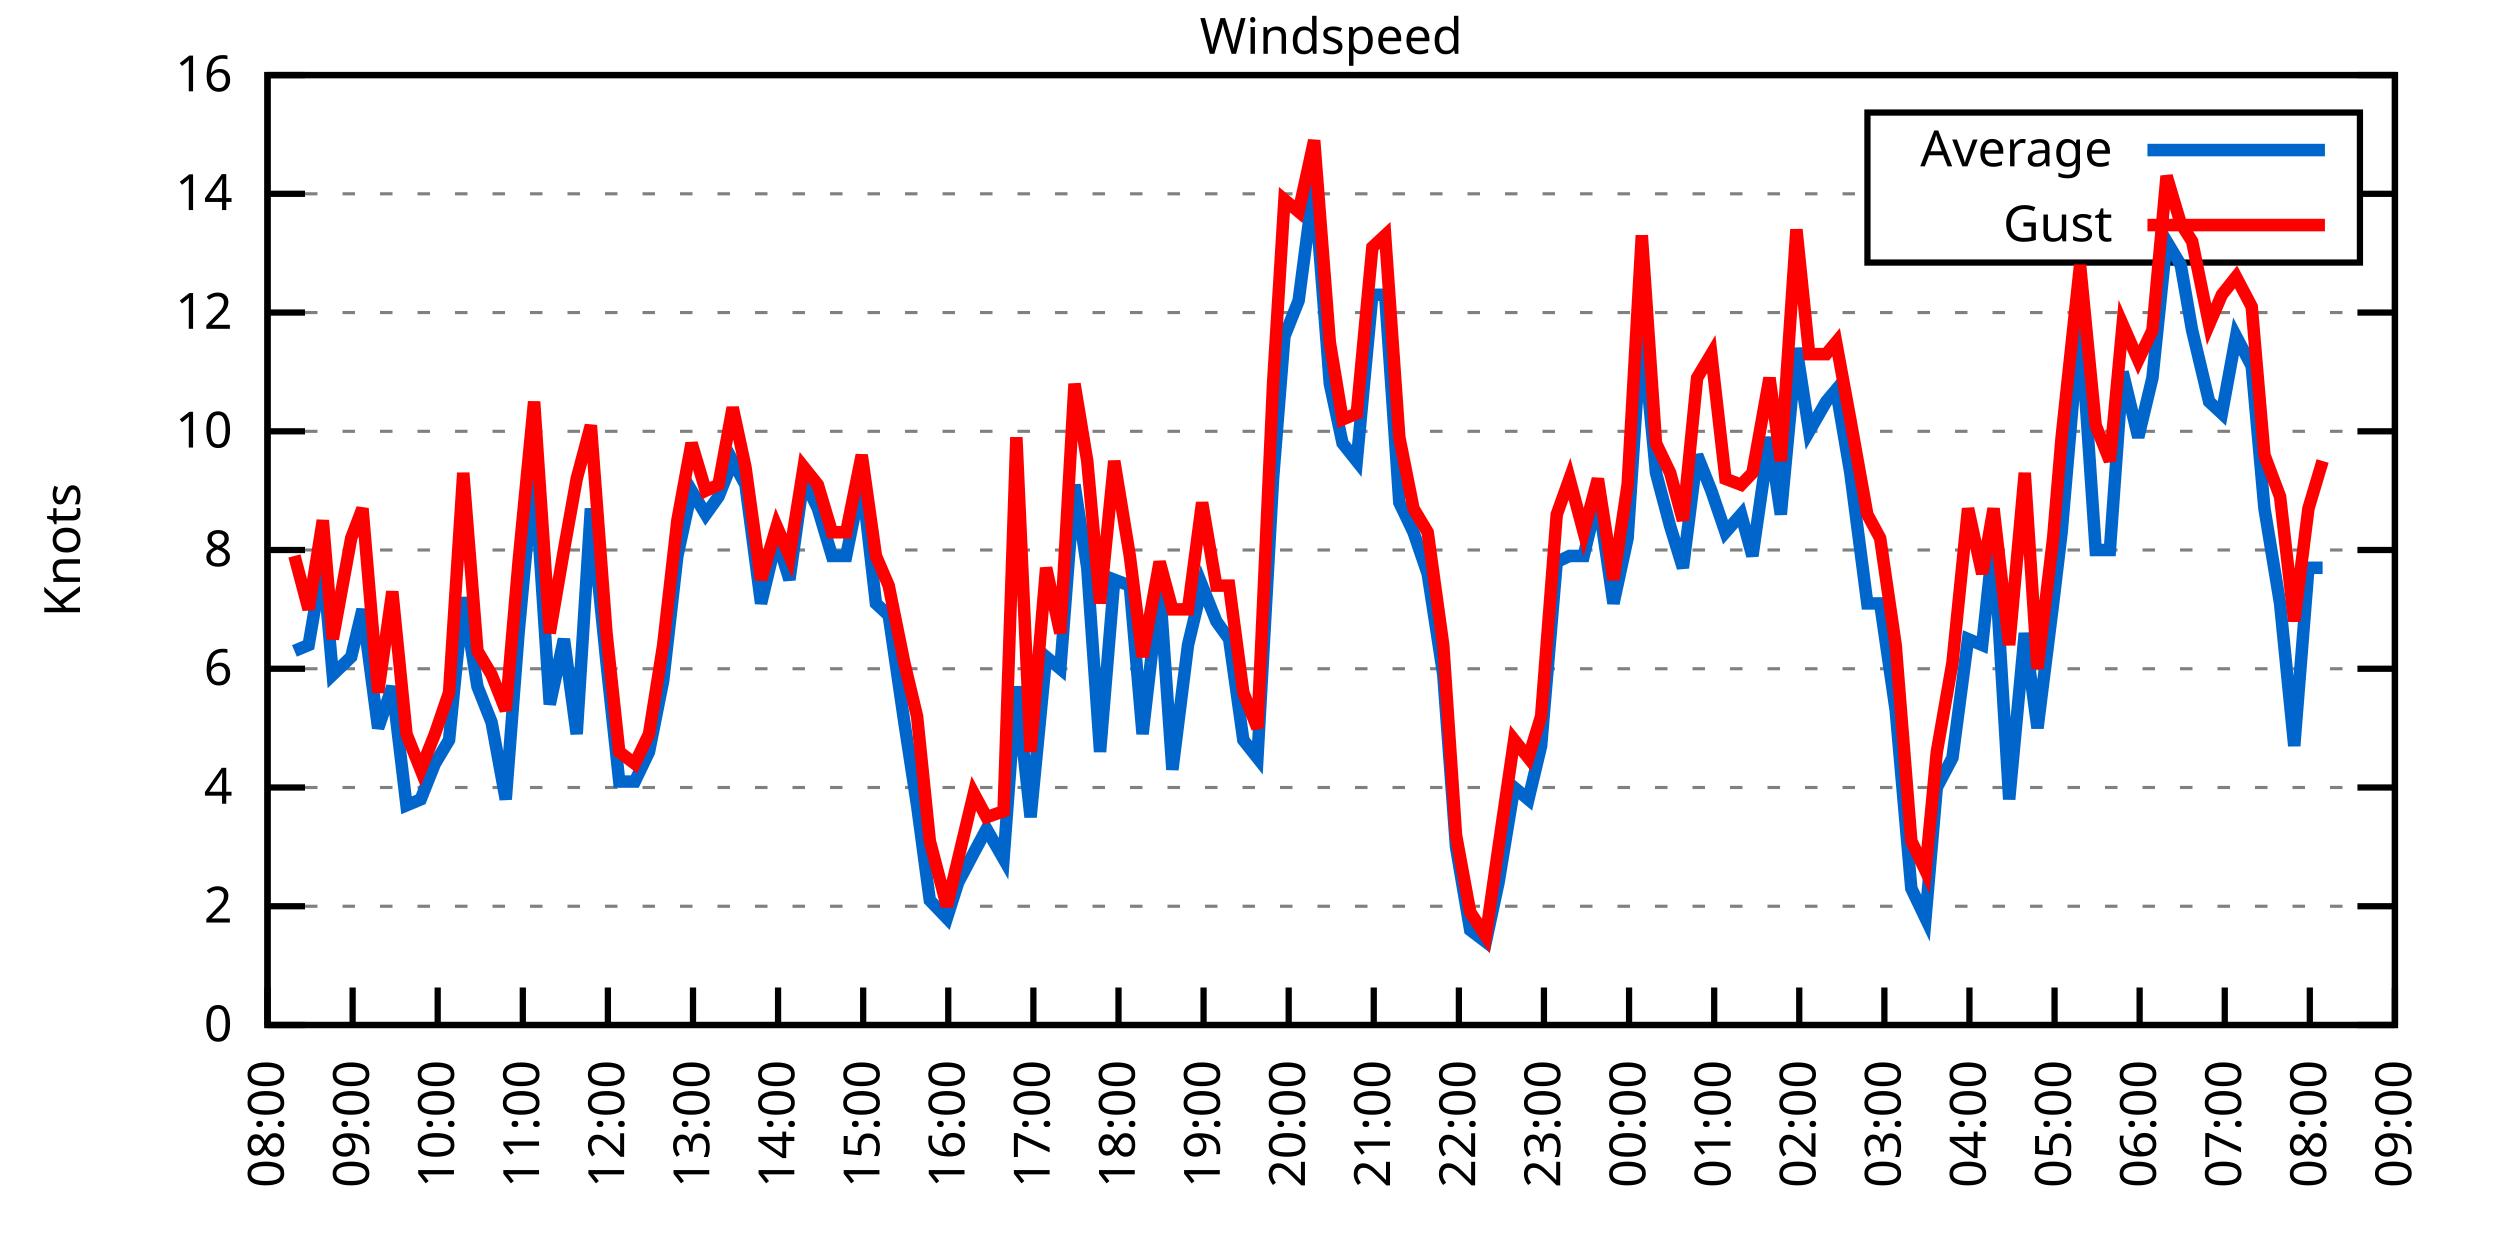
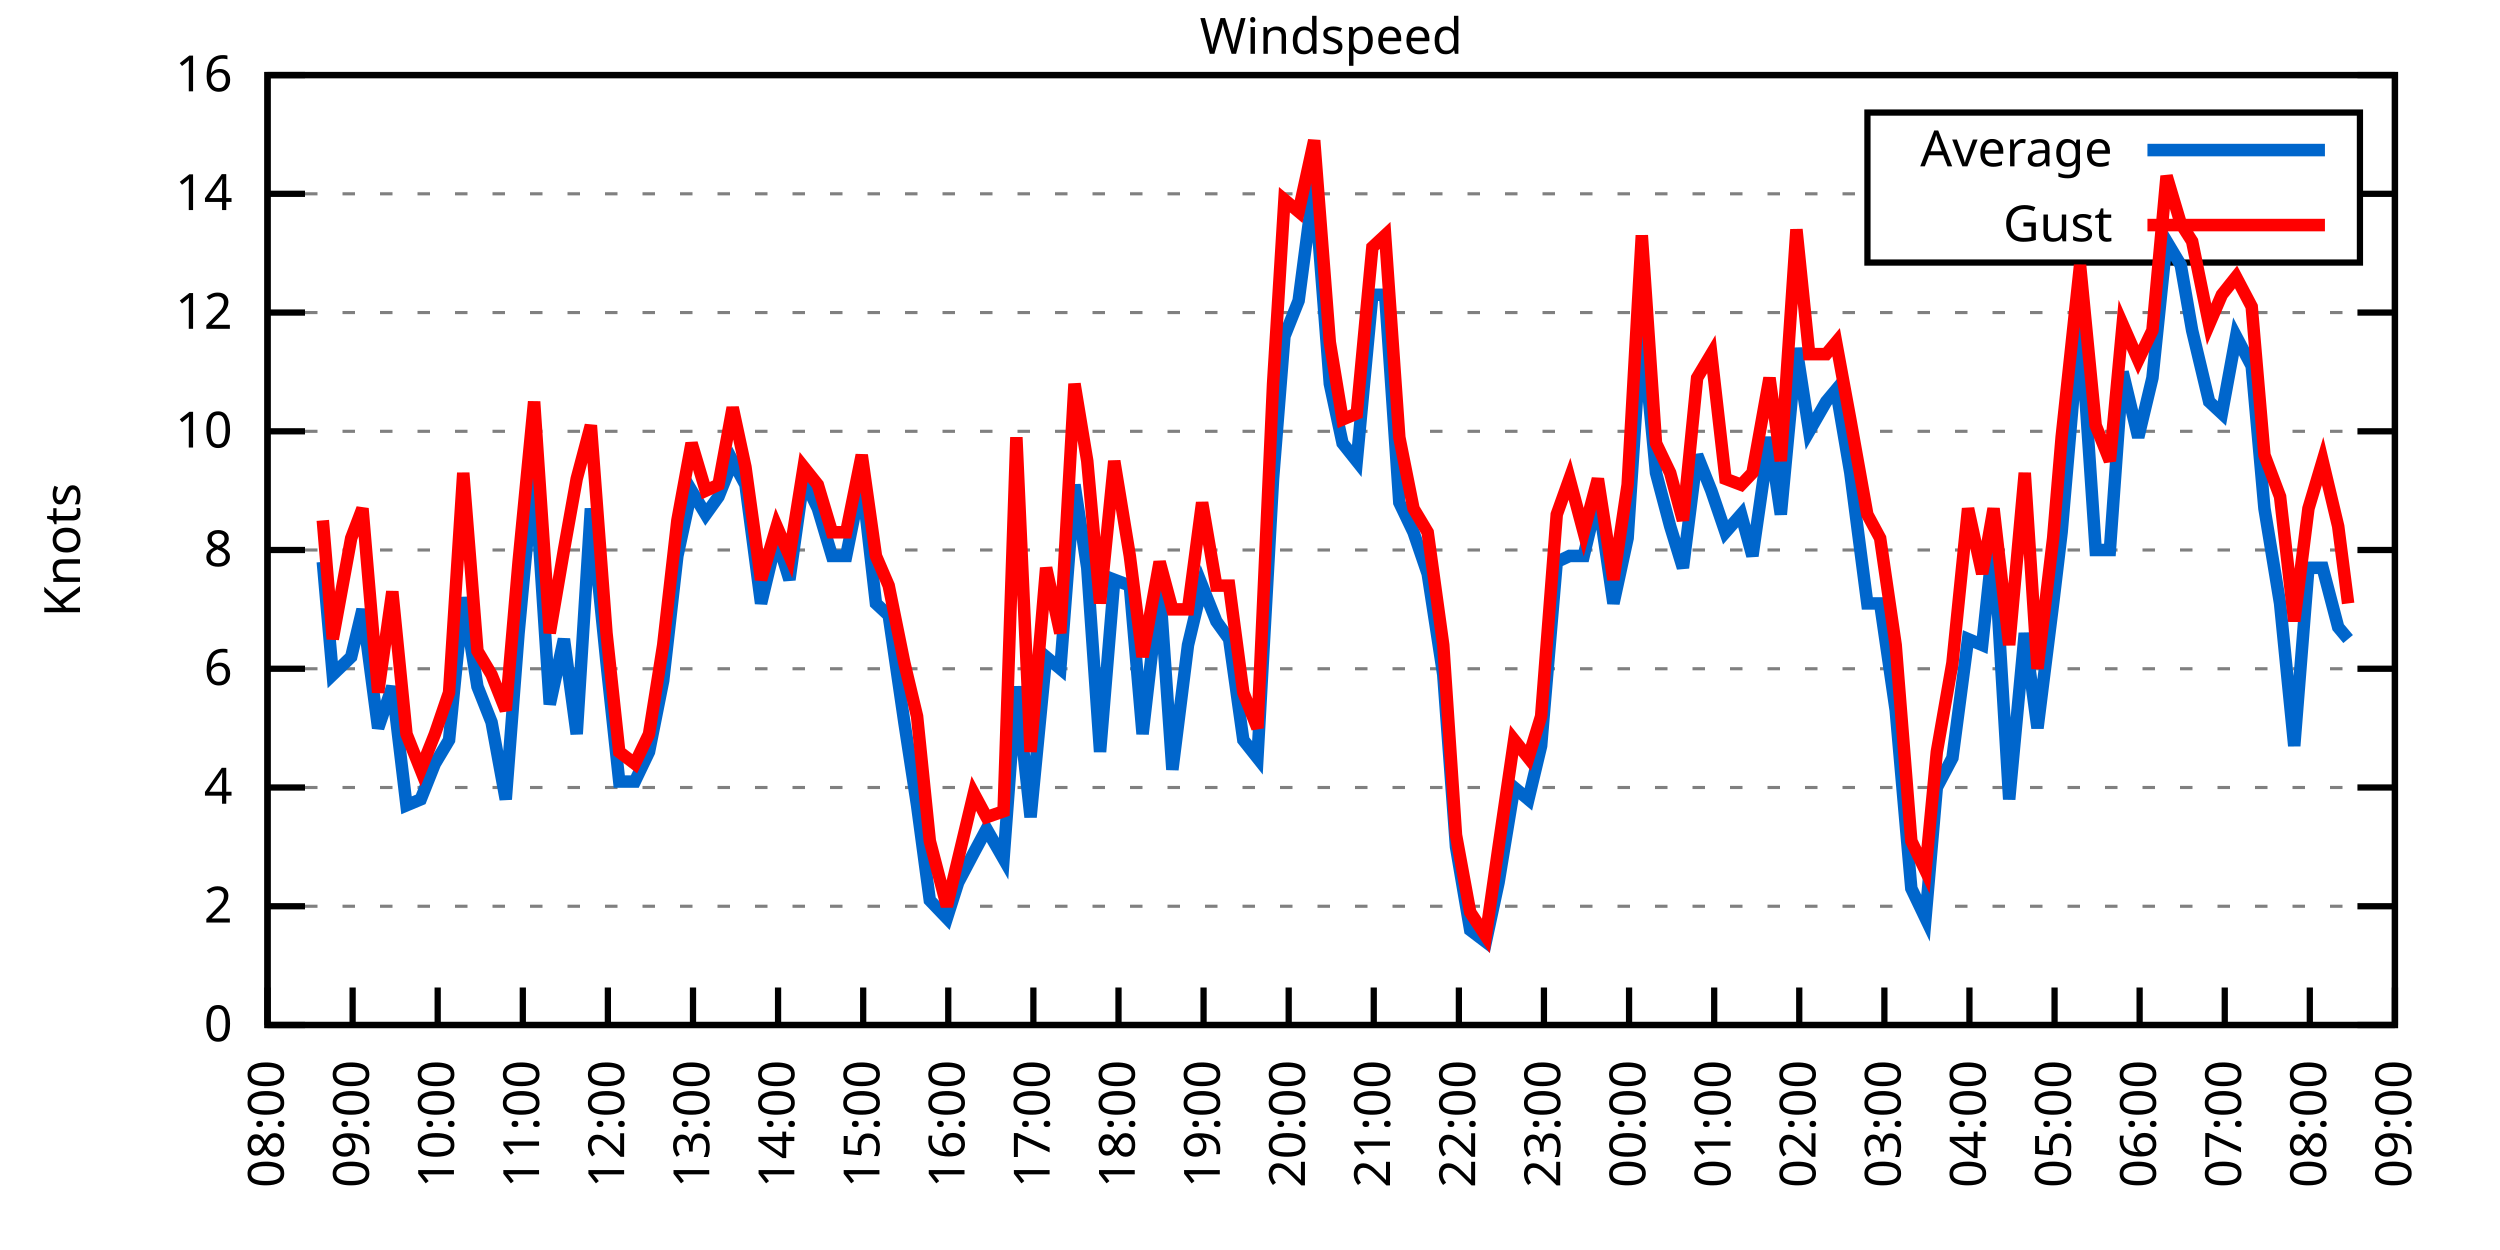
<svg xmlns="http://www.w3.org/2000/svg" xmlns:xlink="http://www.w3.org/1999/xlink" width="400" height="200" viewBox="0 0 400 200">
  <g id="gnuplot_canvas">
    <rect x="0" y="0" width="400" height="200" fill="none" />
    <defs>
      <circle id="gpDot" r="0.5" stroke-width="0.5" stroke="currentColor" />
      <path id="gpPt0" stroke-width="0.333" stroke="currentColor" d="M-1,0 h2 M0,-1 v2" />
      <path id="gpPt1" stroke-width="0.333" stroke="currentColor" d="M-1,-1 L1,1 M1,-1 L-1,1" />
      <path id="gpPt2" stroke-width="0.333" stroke="currentColor" d="M-1,0 L1,0 M0,-1 L0,1 M-1,-1 L1,1 M-1,1 L1,-1" />
      <rect id="gpPt3" stroke-width="0.333" stroke="currentColor" x="-1" y="-1" width="2" height="2" />
      <rect id="gpPt4" stroke-width="0.333" stroke="currentColor" fill="currentColor" x="-1" y="-1" width="2" height="2" />
      <circle id="gpPt5" stroke-width="0.333" stroke="currentColor" cx="0" cy="0" r="1" />
      <use xlink:href="#gpPt5" id="gpPt6" fill="currentColor" stroke="none" />
      <path id="gpPt7" stroke-width="0.333" stroke="currentColor" d="M0,-1.33 L-1.33,0.67 L1.33,0.67 z" />
      <use xlink:href="#gpPt7" id="gpPt8" fill="currentColor" stroke="none" />
      <use xlink:href="#gpPt7" id="gpPt9" stroke="currentColor" transform="rotate(180)" />
      <use xlink:href="#gpPt9" id="gpPt10" fill="currentColor" stroke="none" />
      <use xlink:href="#gpPt3" id="gpPt11" stroke="currentColor" transform="rotate(45)" />
      <use xlink:href="#gpPt11" id="gpPt12" fill="currentColor" stroke="none" />
      <path id="gpPt13" stroke-width="0.333" stroke="currentColor" d="M0,1.330 L1.265,0.411 L0.782,-1.067 L-0.782,-1.076 L-1.265,0.411 z" />
      <use xlink:href="#gpPt13" id="gpPt14" fill="currentColor" stroke="none" />
      <filter id="textbox" filterUnits="objectBoundingBox" x="0" y="0" height="1" width="1">
        <feFlood flood-color="white" flood-opacity="1" result="bgnd" />
        <feComposite in="SourceGraphic" in2="bgnd" operator="atop" />
      </filter>
      <filter id="greybox" filterUnits="objectBoundingBox" x="0" y="0" height="1" width="1">
        <feFlood flood-color="lightgrey" flood-opacity="1" result="grey" />
        <feComposite in="SourceGraphic" in2="grey" operator="atop" />
      </filter>
    </defs>
    <g fill="none" color="white" stroke="currentColor" stroke-width="1.00" stroke-linecap="butt" stroke-linejoin="miter">
</g>
    <g fill="none" color="black" stroke="currentColor" stroke-width="1.00" stroke-linecap="butt" stroke-linejoin="miter">
      <g stroke="none" shape-rendering="crispEdges">
        <polygon fill="rgb(255, 255, 255)" points="42.80,164.00 383.18,164.00 383.18,12.02 42.80,12.02 " />
      </g>
    </g>
    <g fill="none" color="black" stroke="currentColor" stroke-width="1.00" stroke-linecap="butt" stroke-linejoin="miter">
</g>
    <g fill="none" color="black" stroke="black" stroke-width="0.50" stroke-linecap="butt" stroke-linejoin="miter">
</g>
    <g fill="none" color="gray" stroke="currentColor" stroke-width="0.50" stroke-linecap="butt" stroke-linejoin="miter">
      <path stroke="gray" stroke-dasharray="2,4" class="gridline" d="M42.80,164.00 L383.19,164.00  " />
    </g>
    <g fill="none" color="gray" stroke="gray" stroke-width="1.00" stroke-linecap="butt" stroke-linejoin="miter">
</g>
    <g fill="none" color="black" stroke="currentColor" stroke-width="1.00" stroke-linecap="butt" stroke-linejoin="miter">
      <path stroke="black" d="M42.80,164.00 L48.80,164.00 M383.19,164.00 L377.19,164.00  " />
      <g transform="translate(37.20,166.60)" stroke="none" fill="black" font-family="Sans" font-size="8.00" text-anchor="end">
        <text>
          <tspan font-family="Sans"> 0</tspan>
        </text>
      </g>
    </g>
    <g fill="none" color="black" stroke="currentColor" stroke-width="1.00" stroke-linecap="butt" stroke-linejoin="miter">
</g>
    <g fill="none" color="black" stroke="black" stroke-width="0.50" stroke-linecap="butt" stroke-linejoin="miter">
</g>
    <g fill="none" color="gray" stroke="currentColor" stroke-width="0.50" stroke-linecap="butt" stroke-linejoin="miter">
      <path stroke="gray" stroke-dasharray="2,4" class="gridline" d="M42.80,145.00 L383.19,145.00  " />
    </g>
    <g fill="none" color="gray" stroke="gray" stroke-width="1.00" stroke-linecap="butt" stroke-linejoin="miter">
</g>
    <g fill="none" color="black" stroke="currentColor" stroke-width="1.00" stroke-linecap="butt" stroke-linejoin="miter">
      <path stroke="black" d="M42.80,145.00 L48.80,145.00 M383.19,145.00 L377.19,145.00  " />
      <g transform="translate(37.20,147.60)" stroke="none" fill="black" font-family="Sans" font-size="8.00" text-anchor="end">
        <text>
          <tspan font-family="Sans"> 2</tspan>
        </text>
      </g>
    </g>
    <g fill="none" color="black" stroke="currentColor" stroke-width="1.00" stroke-linecap="butt" stroke-linejoin="miter">
</g>
    <g fill="none" color="black" stroke="black" stroke-width="0.50" stroke-linecap="butt" stroke-linejoin="miter">
</g>
    <g fill="none" color="gray" stroke="currentColor" stroke-width="0.50" stroke-linecap="butt" stroke-linejoin="miter">
      <path stroke="gray" stroke-dasharray="2,4" class="gridline" d="M42.80,126.00 L383.19,126.00  " />
    </g>
    <g fill="none" color="gray" stroke="gray" stroke-width="1.00" stroke-linecap="butt" stroke-linejoin="miter">
</g>
    <g fill="none" color="black" stroke="currentColor" stroke-width="1.00" stroke-linecap="butt" stroke-linejoin="miter">
      <path stroke="black" d="M42.80,126.00 L48.80,126.00 M383.19,126.00 L377.19,126.00  " />
      <g transform="translate(37.20,128.60)" stroke="none" fill="black" font-family="Sans" font-size="8.00" text-anchor="end">
        <text>
          <tspan font-family="Sans"> 4</tspan>
        </text>
      </g>
    </g>
    <g fill="none" color="black" stroke="currentColor" stroke-width="1.00" stroke-linecap="butt" stroke-linejoin="miter">
</g>
    <g fill="none" color="black" stroke="black" stroke-width="0.50" stroke-linecap="butt" stroke-linejoin="miter">
</g>
    <g fill="none" color="gray" stroke="currentColor" stroke-width="0.50" stroke-linecap="butt" stroke-linejoin="miter">
      <path stroke="gray" stroke-dasharray="2,4" class="gridline" d="M42.80,107.00 L383.19,107.00  " />
    </g>
    <g fill="none" color="gray" stroke="gray" stroke-width="1.00" stroke-linecap="butt" stroke-linejoin="miter">
</g>
    <g fill="none" color="black" stroke="currentColor" stroke-width="1.00" stroke-linecap="butt" stroke-linejoin="miter">
      <path stroke="black" d="M42.80,107.00 L48.80,107.00 M383.19,107.00 L377.19,107.00  " />
      <g transform="translate(37.20,109.60)" stroke="none" fill="black" font-family="Sans" font-size="8.00" text-anchor="end">
        <text>
          <tspan font-family="Sans"> 6</tspan>
        </text>
      </g>
    </g>
    <g fill="none" color="black" stroke="currentColor" stroke-width="1.00" stroke-linecap="butt" stroke-linejoin="miter">
</g>
    <g fill="none" color="black" stroke="black" stroke-width="0.50" stroke-linecap="butt" stroke-linejoin="miter">
</g>
    <g fill="none" color="gray" stroke="currentColor" stroke-width="0.50" stroke-linecap="butt" stroke-linejoin="miter">
      <path stroke="gray" stroke-dasharray="2,4" class="gridline" d="M42.80,88.00 L383.19,88.00  " />
    </g>
    <g fill="none" color="gray" stroke="gray" stroke-width="1.00" stroke-linecap="butt" stroke-linejoin="miter">
</g>
    <g fill="none" color="black" stroke="currentColor" stroke-width="1.00" stroke-linecap="butt" stroke-linejoin="miter">
      <path stroke="black" d="M42.80,88.00 L48.80,88.00 M383.19,88.00 L377.19,88.00  " />
      <g transform="translate(37.20,90.60)" stroke="none" fill="black" font-family="Sans" font-size="8.00" text-anchor="end">
        <text>
          <tspan font-family="Sans"> 8</tspan>
        </text>
      </g>
    </g>
    <g fill="none" color="black" stroke="currentColor" stroke-width="1.00" stroke-linecap="butt" stroke-linejoin="miter">
</g>
    <g fill="none" color="black" stroke="black" stroke-width="0.50" stroke-linecap="butt" stroke-linejoin="miter">
</g>
    <g fill="none" color="gray" stroke="currentColor" stroke-width="0.50" stroke-linecap="butt" stroke-linejoin="miter">
      <path stroke="gray" stroke-dasharray="2,4" class="gridline" d="M42.80,69.01 L383.19,69.01  " />
    </g>
    <g fill="none" color="gray" stroke="gray" stroke-width="1.00" stroke-linecap="butt" stroke-linejoin="miter">
</g>
    <g fill="none" color="black" stroke="currentColor" stroke-width="1.00" stroke-linecap="butt" stroke-linejoin="miter">
      <path stroke="black" d="M42.80,69.01 L48.80,69.01 M383.19,69.01 L377.19,69.01  " />
      <g transform="translate(37.20,71.61)" stroke="none" fill="black" font-family="Sans" font-size="8.00" text-anchor="end">
        <text>
          <tspan font-family="Sans"> 10</tspan>
        </text>
      </g>
    </g>
    <g fill="none" color="black" stroke="currentColor" stroke-width="1.00" stroke-linecap="butt" stroke-linejoin="miter">
</g>
    <g fill="none" color="black" stroke="black" stroke-width="0.50" stroke-linecap="butt" stroke-linejoin="miter">
</g>
    <g fill="none" color="gray" stroke="currentColor" stroke-width="0.50" stroke-linecap="butt" stroke-linejoin="miter">
      <path stroke="gray" stroke-dasharray="2,4" class="gridline" d="M42.80,50.01 L383.19,50.01  " />
    </g>
    <g fill="none" color="gray" stroke="gray" stroke-width="1.00" stroke-linecap="butt" stroke-linejoin="miter">
</g>
    <g fill="none" color="black" stroke="currentColor" stroke-width="1.00" stroke-linecap="butt" stroke-linejoin="miter">
      <path stroke="black" d="M42.80,50.01 L48.80,50.01 M383.19,50.01 L377.19,50.01  " />
      <g transform="translate(37.20,52.61)" stroke="none" fill="black" font-family="Sans" font-size="8.00" text-anchor="end">
        <text>
          <tspan font-family="Sans"> 12</tspan>
        </text>
      </g>
    </g>
    <g fill="none" color="black" stroke="currentColor" stroke-width="1.00" stroke-linecap="butt" stroke-linejoin="miter">
</g>
    <g fill="none" color="black" stroke="black" stroke-width="0.50" stroke-linecap="butt" stroke-linejoin="miter">
</g>
    <g fill="none" color="gray" stroke="currentColor" stroke-width="0.50" stroke-linecap="butt" stroke-linejoin="miter">
      <path stroke="gray" stroke-dasharray="2,4" class="gridline" d="M42.80,31.01 L298.79,31.01 M377.59,31.01 L383.19,31.01  " />
    </g>
    <g fill="none" color="gray" stroke="gray" stroke-width="1.00" stroke-linecap="butt" stroke-linejoin="miter">
</g>
    <g fill="none" color="black" stroke="currentColor" stroke-width="1.00" stroke-linecap="butt" stroke-linejoin="miter">
      <path stroke="black" d="M42.80,31.01 L48.80,31.01 M383.19,31.01 L377.19,31.01  " />
      <g transform="translate(37.20,33.61)" stroke="none" fill="black" font-family="Sans" font-size="8.00" text-anchor="end">
        <text>
          <tspan font-family="Sans"> 14</tspan>
        </text>
      </g>
    </g>
    <g fill="none" color="black" stroke="currentColor" stroke-width="1.00" stroke-linecap="butt" stroke-linejoin="miter">
</g>
    <g fill="none" color="black" stroke="black" stroke-width="0.50" stroke-linecap="butt" stroke-linejoin="miter">
</g>
    <g fill="none" color="gray" stroke="currentColor" stroke-width="0.50" stroke-linecap="butt" stroke-linejoin="miter">
      <path stroke="gray" stroke-dasharray="2,4" class="gridline" d="M42.80,12.01 L383.19,12.01  " />
    </g>
    <g fill="none" color="gray" stroke="gray" stroke-width="1.00" stroke-linecap="butt" stroke-linejoin="miter">
</g>
    <g fill="none" color="black" stroke="currentColor" stroke-width="1.00" stroke-linecap="butt" stroke-linejoin="miter">
      <path stroke="black" d="M42.80,12.01 L48.80,12.01 M383.19,12.01 L377.19,12.01  " />
      <g transform="translate(37.20,14.61)" stroke="none" fill="black" font-family="Sans" font-size="8.00" text-anchor="end">
        <text>
          <tspan font-family="Sans"> 16</tspan>
        </text>
      </g>
    </g>
    <g fill="none" color="black" stroke="currentColor" stroke-width="1.00" stroke-linecap="butt" stroke-linejoin="miter">
      <path stroke="black" d="M42.80,164.00 L42.80,158.00  " />
      <g transform="translate(45.40,169.60) rotate(270.00)" stroke="none" fill="black" font-family="Sans" font-size="8.00" text-anchor="end">
        <text>
          <tspan font-family="Sans">08:00</tspan>
        </text>
      </g>
    </g>
    <g fill="none" color="black" stroke="currentColor" stroke-width="1.00" stroke-linecap="butt" stroke-linejoin="miter">
      <path stroke="black" d="M56.42,164.00 L56.42,158.00  " />
      <g transform="translate(59.02,169.60) rotate(270.00)" stroke="none" fill="black" font-family="Sans" font-size="8.00" text-anchor="end">
        <text>
          <tspan font-family="Sans">09:00</tspan>
        </text>
      </g>
    </g>
    <g fill="none" color="black" stroke="currentColor" stroke-width="1.00" stroke-linecap="butt" stroke-linejoin="miter">
      <path stroke="black" d="M70.03,164.00 L70.03,158.00  " />
      <g transform="translate(72.63,169.60) rotate(270.00)" stroke="none" fill="black" font-family="Sans" font-size="8.00" text-anchor="end">
        <text>
          <tspan font-family="Sans">10:00</tspan>
        </text>
      </g>
    </g>
    <g fill="none" color="black" stroke="currentColor" stroke-width="1.00" stroke-linecap="butt" stroke-linejoin="miter">
      <path stroke="black" d="M83.65,164.00 L83.65,158.00  " />
      <g transform="translate(86.25,169.60) rotate(270.00)" stroke="none" fill="black" font-family="Sans" font-size="8.00" text-anchor="end">
        <text>
          <tspan font-family="Sans">11:00</tspan>
        </text>
      </g>
    </g>
    <g fill="none" color="black" stroke="currentColor" stroke-width="1.00" stroke-linecap="butt" stroke-linejoin="miter">
      <path stroke="black" d="M97.26,164.00 L97.26,158.00  " />
      <g transform="translate(99.86,169.60) rotate(270.00)" stroke="none" fill="black" font-family="Sans" font-size="8.00" text-anchor="end">
        <text>
          <tspan font-family="Sans">12:00</tspan>
        </text>
      </g>
    </g>
    <g fill="none" color="black" stroke="currentColor" stroke-width="1.00" stroke-linecap="butt" stroke-linejoin="miter">
      <path stroke="black" d="M110.88,164.00 L110.88,158.00  " />
      <g transform="translate(113.48,169.60) rotate(270.00)" stroke="none" fill="black" font-family="Sans" font-size="8.00" text-anchor="end">
        <text>
          <tspan font-family="Sans">13:00</tspan>
        </text>
      </g>
    </g>
    <g fill="none" color="black" stroke="currentColor" stroke-width="1.00" stroke-linecap="butt" stroke-linejoin="miter">
      <path stroke="black" d="M124.49,164.00 L124.49,158.00  " />
      <g transform="translate(127.09,169.60) rotate(270.00)" stroke="none" fill="black" font-family="Sans" font-size="8.00" text-anchor="end">
        <text>
          <tspan font-family="Sans">14:00</tspan>
        </text>
      </g>
    </g>
    <g fill="none" color="black" stroke="currentColor" stroke-width="1.00" stroke-linecap="butt" stroke-linejoin="miter">
      <path stroke="black" d="M138.11,164.00 L138.11,158.00  " />
      <g transform="translate(140.71,169.60) rotate(270.00)" stroke="none" fill="black" font-family="Sans" font-size="8.00" text-anchor="end">
        <text>
          <tspan font-family="Sans">15:00</tspan>
        </text>
      </g>
    </g>
    <g fill="none" color="black" stroke="currentColor" stroke-width="1.00" stroke-linecap="butt" stroke-linejoin="miter">
      <path stroke="black" d="M151.72,164.00 L151.72,158.00  " />
      <g transform="translate(154.32,169.60) rotate(270.00)" stroke="none" fill="black" font-family="Sans" font-size="8.00" text-anchor="end">
        <text>
          <tspan font-family="Sans">16:00</tspan>
        </text>
      </g>
    </g>
    <g fill="none" color="black" stroke="currentColor" stroke-width="1.00" stroke-linecap="butt" stroke-linejoin="miter">
      <path stroke="black" d="M165.34,164.00 L165.34,158.00  " />
      <g transform="translate(167.94,169.60) rotate(270.00)" stroke="none" fill="black" font-family="Sans" font-size="8.00" text-anchor="end">
        <text>
          <tspan font-family="Sans">17:00</tspan>
        </text>
      </g>
    </g>
    <g fill="none" color="black" stroke="currentColor" stroke-width="1.00" stroke-linecap="butt" stroke-linejoin="miter">
      <path stroke="black" d="M178.96,164.00 L178.96,158.00  " />
      <g transform="translate(181.56,169.60) rotate(270.00)" stroke="none" fill="black" font-family="Sans" font-size="8.00" text-anchor="end">
        <text>
          <tspan font-family="Sans">18:00</tspan>
        </text>
      </g>
    </g>
    <g fill="none" color="black" stroke="currentColor" stroke-width="1.00" stroke-linecap="butt" stroke-linejoin="miter">
      <path stroke="black" d="M192.57,164.00 L192.57,158.00  " />
      <g transform="translate(195.17,169.60) rotate(270.00)" stroke="none" fill="black" font-family="Sans" font-size="8.00" text-anchor="end">
        <text>
          <tspan font-family="Sans">19:00</tspan>
        </text>
      </g>
    </g>
    <g fill="none" color="black" stroke="currentColor" stroke-width="1.00" stroke-linecap="butt" stroke-linejoin="miter">
      <path stroke="black" d="M206.19,164.00 L206.19,158.00  " />
      <g transform="translate(208.79,169.60) rotate(270.00)" stroke="none" fill="black" font-family="Sans" font-size="8.00" text-anchor="end">
        <text>
          <tspan font-family="Sans">20:00</tspan>
        </text>
      </g>
    </g>
    <g fill="none" color="black" stroke="currentColor" stroke-width="1.00" stroke-linecap="butt" stroke-linejoin="miter">
      <path stroke="black" d="M219.80,164.00 L219.80,158.00  " />
      <g transform="translate(222.40,169.60) rotate(270.00)" stroke="none" fill="black" font-family="Sans" font-size="8.00" text-anchor="end">
        <text>
          <tspan font-family="Sans">21:00</tspan>
        </text>
      </g>
    </g>
    <g fill="none" color="black" stroke="currentColor" stroke-width="1.00" stroke-linecap="butt" stroke-linejoin="miter">
      <path stroke="black" d="M233.42,164.00 L233.42,158.00  " />
      <g transform="translate(236.02,169.60) rotate(270.00)" stroke="none" fill="black" font-family="Sans" font-size="8.00" text-anchor="end">
        <text>
          <tspan font-family="Sans">22:00</tspan>
        </text>
      </g>
    </g>
    <g fill="none" color="black" stroke="currentColor" stroke-width="1.00" stroke-linecap="butt" stroke-linejoin="miter">
      <path stroke="black" d="M247.03,164.00 L247.03,158.00  " />
      <g transform="translate(249.63,169.60) rotate(270.00)" stroke="none" fill="black" font-family="Sans" font-size="8.00" text-anchor="end">
        <text>
          <tspan font-family="Sans">23:00</tspan>
        </text>
      </g>
    </g>
    <g fill="none" color="black" stroke="currentColor" stroke-width="1.00" stroke-linecap="butt" stroke-linejoin="miter">
      <path stroke="black" d="M260.65,164.00 L260.65,158.00  " />
      <g transform="translate(263.25,169.60) rotate(270.00)" stroke="none" fill="black" font-family="Sans" font-size="8.00" text-anchor="end">
        <text>
          <tspan font-family="Sans">00:00</tspan>
        </text>
      </g>
    </g>
    <g fill="none" color="black" stroke="currentColor" stroke-width="1.00" stroke-linecap="butt" stroke-linejoin="miter">
      <path stroke="black" d="M274.27,164.00 L274.27,158.00  " />
      <g transform="translate(276.87,169.60) rotate(270.00)" stroke="none" fill="black" font-family="Sans" font-size="8.00" text-anchor="end">
        <text>
          <tspan font-family="Sans">01:00</tspan>
        </text>
      </g>
    </g>
    <g fill="none" color="black" stroke="currentColor" stroke-width="1.00" stroke-linecap="butt" stroke-linejoin="miter">
      <path stroke="black" d="M287.88,164.00 L287.88,158.00  " />
      <g transform="translate(290.48,169.60) rotate(270.00)" stroke="none" fill="black" font-family="Sans" font-size="8.00" text-anchor="end">
        <text>
          <tspan font-family="Sans">02:00</tspan>
        </text>
      </g>
    </g>
    <g fill="none" color="black" stroke="currentColor" stroke-width="1.00" stroke-linecap="butt" stroke-linejoin="miter">
      <path stroke="black" d="M301.50,164.00 L301.50,158.00  " />
      <g transform="translate(304.10,169.60) rotate(270.00)" stroke="none" fill="black" font-family="Sans" font-size="8.00" text-anchor="end">
        <text>
          <tspan font-family="Sans">03:00</tspan>
        </text>
      </g>
    </g>
    <g fill="none" color="black" stroke="currentColor" stroke-width="1.00" stroke-linecap="butt" stroke-linejoin="miter">
      <path stroke="black" d="M315.11,164.00 L315.11,158.00  " />
      <g transform="translate(317.71,169.60) rotate(270.00)" stroke="none" fill="black" font-family="Sans" font-size="8.00" text-anchor="end">
        <text>
          <tspan font-family="Sans">04:00</tspan>
        </text>
      </g>
    </g>
    <g fill="none" color="black" stroke="currentColor" stroke-width="1.00" stroke-linecap="butt" stroke-linejoin="miter">
      <path stroke="black" d="M328.73,164.00 L328.73,158.00  " />
      <g transform="translate(331.33,169.60) rotate(270.00)" stroke="none" fill="black" font-family="Sans" font-size="8.00" text-anchor="end">
        <text>
          <tspan font-family="Sans">05:00</tspan>
        </text>
      </g>
    </g>
    <g fill="none" color="black" stroke="currentColor" stroke-width="1.00" stroke-linecap="butt" stroke-linejoin="miter">
      <path stroke="black" d="M342.34,164.00 L342.34,158.00  " />
      <g transform="translate(344.94,169.60) rotate(270.00)" stroke="none" fill="black" font-family="Sans" font-size="8.00" text-anchor="end">
        <text>
          <tspan font-family="Sans">06:00</tspan>
        </text>
      </g>
    </g>
    <g fill="none" color="black" stroke="currentColor" stroke-width="1.00" stroke-linecap="butt" stroke-linejoin="miter">
      <path stroke="black" d="M355.96,164.00 L355.96,158.00  " />
      <g transform="translate(358.56,169.60) rotate(270.00)" stroke="none" fill="black" font-family="Sans" font-size="8.00" text-anchor="end">
        <text>
          <tspan font-family="Sans">07:00</tspan>
        </text>
      </g>
    </g>
    <g fill="none" color="black" stroke="currentColor" stroke-width="1.00" stroke-linecap="butt" stroke-linejoin="miter">
      <path stroke="black" d="M369.57,164.00 L369.57,158.00  " />
      <g transform="translate(372.17,169.60) rotate(270.00)" stroke="none" fill="black" font-family="Sans" font-size="8.00" text-anchor="end">
        <text>
          <tspan font-family="Sans">08:00</tspan>
        </text>
      </g>
    </g>
    <g fill="none" color="black" stroke="currentColor" stroke-width="1.00" stroke-linecap="butt" stroke-linejoin="miter">
      <path stroke="black" d="M383.19,164.00 L383.19,158.00  " />
      <g transform="translate(385.79,169.60) rotate(270.00)" stroke="none" fill="black" font-family="Sans" font-size="8.00" text-anchor="end">
        <text>
          <tspan font-family="Sans">09:00</tspan>
        </text>
      </g>
    </g>
    <g fill="none" color="black" stroke="currentColor" stroke-width="1.00" stroke-linecap="butt" stroke-linejoin="miter">
</g>
    <g fill="none" color="black" stroke="currentColor" stroke-width="1.00" stroke-linecap="butt" stroke-linejoin="miter">
      <path stroke="black" d="M42.80,12.01 L42.80,164.00 L383.19,164.00 L383.19,12.01 L42.80,12.01 Z  " />
    </g>
    <g fill="none" color="black" stroke="currentColor" stroke-width="1.00" stroke-linecap="butt" stroke-linejoin="miter">
</g>
    <g fill="none" color="black" stroke="currentColor" stroke-width="1.00" stroke-linecap="butt" stroke-linejoin="miter">
      <path stroke="black" d="M298.79,42.01 L298.79,18.01 L377.59,18.01 L377.59,42.01 L298.79,42.01 Z  " />
    </g>
    <g id="Windspeed_plot_1">
      <g fill="none" color="white" stroke="black" stroke-width="2.00" stroke-linecap="butt" stroke-linejoin="miter">
</g>
      <g fill="none" color="black" stroke="currentColor" stroke-width="2.00" stroke-linecap="butt" stroke-linejoin="miter">
        <g transform="translate(337.99,26.61)" stroke="none" fill="black" font-family="Sans" font-size="8.00" text-anchor="end">
          <text>
            <tspan font-family="Sans">Average</tspan>
          </text>
        </g>
      </g>
      <g fill="none" color="black" stroke="currentColor" stroke-width="2.00" stroke-linecap="butt" stroke-linejoin="miter">
-         <path stroke="rgb(  0, 102, 204)" d="M343.59,24.01 L371.99,24.01 M47.11,104.15 L49.38,103.20 L51.65,89.90 L53.24,107.95 L56.19,105.10 L58.00,97.50   L60.50,116.50 L62.77,109.85 L65.04,128.85 L67.31,127.90 L69.58,122.20 L71.85,118.40 L74.12,95.60 L76.39,109.85   L78.65,115.55 L80.92,127.90 L82.97,101.30 L85.46,74.71 L87.96,112.70 L90.23,102.25 L92.27,117.45 L94.54,81.36   L97.04,106.05 L99.08,125.05 L101.57,125.05 L103.84,120.30 L106.11,108.90 L108.38,88.95 L110.65,78.51 L112.92,82.31   L114.96,79.46 L117.23,73.76 L119.27,77.56 L121.77,96.55 L124.27,86.11 L126.31,92.75 L128.58,76.61 L130.85,81.36   L133.12,88.95 L135.39,88.95 L137.88,76.61 L140.15,96.55 L142.19,98.45 L144.69,115.55 L146.73,128.85 L148.77,144.05   L151.50,146.90 L153.31,141.20 L155.81,136.45 L157.85,132.65 L160.57,137.40 L162.62,109.85 L164.89,130.75 L167.38,105.10   L169.65,107.00 L171.92,77.56 L173.96,90.85 L176.01,120.30 L178.28,92.75 L180.77,93.70 L182.81,117.45 L185.54,93.70   L187.58,123.15 L190.08,103.20 L192.34,93.70 L194.61,99.40 L196.66,102.25 L198.93,118.40 L201.19,121.25 L203.69,76.61   L205.51,53.81 L207.78,48.11 L210.27,29.11 L212.77,61.41 L214.81,70.91 L217.08,73.76 L219.58,47.16 L221.62,47.16   L223.89,80.41 L226.16,85.16 L228.43,91.80 L230.92,107.95 L232.96,135.50 L235.23,148.80 L237.73,150.70 L239.77,141.20   L242.27,126.00 L244.54,127.90 L246.58,119.35 L249.08,89.90 L251.12,88.95 L253.39,88.95 L255.66,79.46 L258.15,96.55   L260.42,86.11 L262.69,51.91 L264.96,75.66 L267.23,84.21 L269.27,90.85 L271.54,72.81 L273.81,78.51 L276.08,85.16   L278.58,82.31 L280.39,88.95 L283.12,69.96 L284.93,82.31 L287.43,55.71 L289.47,69.01 L292.19,64.26 L293.78,62.36   L296.05,75.66 L298.77,96.55 L300.82,96.55 L303.31,113.65 L305.81,142.15 L308.08,146.90 L309.89,126.00 L312.39,121.25   L314.89,102.25 L317.15,103.20 L318.97,86.11 L321.47,127.90 L323.96,101.30 L326.00,116.50 L328.50,96.55 L329.86,85.16   L332.81,50.96 L335.31,88.00 L337.58,88.00 L339.62,59.51 L342.12,69.96 L344.39,60.46 L346.65,38.61 L348.92,42.41   L350.74,52.86 L353.46,64.26 L355.50,66.16 L357.77,53.81 L360.27,58.56 L362.31,81.36 L364.81,96.55 L367.08,119.35   L369.35,90.85 L371.62,90.85  " />
+         <path stroke="rgb(  0, 102, 204)" d="M343.59,24.01 L371.99,24.01 M51.65,89.90 L53.24,107.95 L56.19,105.10 L58.00,97.50 L60.50,116.50 L62.77,109.85   L65.04,128.85 L67.31,127.90 L69.58,122.20 L71.85,118.40 L74.12,95.60 L76.39,109.85 L78.65,115.55 L80.92,127.90   L82.97,101.30 L85.46,74.71 L87.96,112.70 L90.23,102.25 L92.27,117.45 L94.54,81.36 L97.04,106.05 L99.08,125.05   L101.57,125.05 L103.84,120.30 L106.11,108.90 L108.38,88.95 L110.65,78.51 L112.92,82.31 L114.96,79.46 L117.23,73.76   L119.27,77.56 L121.77,96.55 L124.27,86.11 L126.31,92.75 L128.58,76.61 L130.85,81.36 L133.12,88.95 L135.39,88.95   L137.88,76.61 L140.15,96.55 L142.19,98.45 L144.69,115.55 L146.73,128.85 L148.77,144.05 L151.50,146.90 L153.31,141.20   L155.81,136.45 L157.85,132.65 L160.57,137.40 L162.62,109.85 L164.89,130.75 L167.38,105.10 L169.65,107.00 L171.92,77.56   L173.96,90.85 L176.01,120.30 L178.28,92.75 L180.77,93.70 L182.81,117.45 L185.54,93.70 L187.58,123.15 L190.08,103.20   L192.34,93.70 L194.61,99.40 L196.66,102.25 L198.93,118.40 L201.19,121.25 L203.69,76.61 L205.51,53.81 L207.78,48.11   L210.27,29.11 L212.77,61.41 L214.81,70.91 L217.08,73.76 L219.58,47.16 L221.62,47.16 L223.89,80.41 L226.16,85.16   L228.43,91.80 L230.92,107.95 L232.96,135.50 L235.23,148.80 L237.73,150.70 L239.77,141.20 L242.27,126.00 L244.54,127.90   L246.58,119.35 L249.08,89.90 L251.12,88.95 L253.39,88.95 L255.66,79.46 L258.15,96.55 L260.42,86.11 L262.69,51.91   L264.96,75.66 L267.23,84.21 L269.27,90.85 L271.54,72.81 L273.81,78.51 L276.08,85.16 L278.58,82.31 L280.39,88.95   L283.12,69.96 L284.93,82.31 L287.43,55.71 L289.47,69.01 L292.19,64.26 L293.78,62.36 L296.05,75.66 L298.77,96.55   L300.82,96.55 L303.31,113.65 L305.81,142.15 L308.08,146.90 L309.89,126.00 L312.39,121.25 L314.89,102.25 L317.15,103.20   L318.97,86.11 L321.47,127.90 L323.96,101.30 L326.00,116.50 L328.50,96.55 L329.86,85.16 L332.81,50.96 L335.31,88.00   L337.58,88.00 L339.62,59.51 L342.12,69.96 L344.39,60.46 L346.65,38.61 L348.92,42.41 L350.74,52.86 L353.46,64.26   L355.50,66.16 L357.77,53.81 L360.27,58.56 L362.31,81.36 L364.81,96.55 L367.08,119.35 L369.35,90.85 L371.62,90.85   L374.11,100.35 L375.70,102.25  " />
      </g>
    </g>
    <g id="Windspeed_plot_2">
      <g fill="none" color="black" stroke="currentColor" stroke-width="2.00" stroke-linecap="butt" stroke-linejoin="miter">
        <g transform="translate(337.99,38.61)" stroke="none" fill="black" font-family="Sans" font-size="8.00" text-anchor="end">
          <text>
            <tspan font-family="Sans">Gust</tspan>
          </text>
        </g>
      </g>
      <g fill="none" color="black" stroke="currentColor" stroke-width="2.00" stroke-linecap="butt" stroke-linejoin="miter">
-         <path stroke="rgb(255,   0,   0)" d="M343.59,36.01 L371.99,36.01 M47.11,88.95 L49.38,97.50 L51.65,83.26 L53.24,102.25 L56.19,86.11 L58.00,81.36   L60.50,110.80 L62.77,94.65 L65.04,117.45 L67.31,123.15 L69.58,117.45 L71.85,110.80 L74.12,75.66 L76.39,104.15   L78.65,107.95 L80.92,113.65 L82.97,89.90 L85.46,64.26 L87.96,101.30 L90.23,88.00 L92.27,76.61 L94.54,68.06   L97.04,101.30 L99.08,120.30 L101.57,122.20 L103.84,117.45 L106.11,103.20 L108.38,83.26 L110.65,70.91 L112.92,78.51   L114.96,77.56 L117.23,65.21 L119.27,74.71 L121.77,92.75 L124.27,84.21 L126.31,88.95 L128.58,74.71 L130.85,77.56   L133.12,85.16 L135.39,85.16 L137.88,72.81 L140.15,88.95 L142.19,93.70 L144.69,106.05 L146.73,114.60 L148.77,134.55   L151.50,145.00 L153.31,137.40 L155.81,126.95 L157.85,130.75 L160.57,129.80 L162.62,69.96 L164.89,120.30 L167.38,90.85   L169.65,101.30 L171.92,61.41 L173.96,73.76 L176.01,96.55 L178.28,73.76 L180.77,88.95 L182.81,105.10 L185.54,89.90   L187.58,97.50 L190.08,97.50 L192.34,80.41 L194.61,93.70 L196.66,93.70 L198.93,110.80 L201.19,116.50 L203.69,61.41   L205.51,31.96 L207.78,33.86 L210.27,22.46 L212.77,54.76 L214.81,67.11 L217.08,66.16 L219.58,39.56 L221.62,37.66   L223.89,69.96 L226.16,81.36 L228.43,85.16 L230.92,103.20 L232.96,133.60 L235.23,145.95 L237.73,149.75 L239.77,135.50   L242.27,118.40 L244.54,121.25 L246.58,114.60 L249.08,82.31 L251.12,76.61 L253.39,85.16 L255.66,76.61 L258.15,92.75   L260.42,77.56 L262.69,37.66 L264.96,70.91 L267.23,75.66 L269.27,83.26 L271.54,60.46 L273.81,56.66 L276.08,76.61   L278.58,77.56 L280.39,75.66 L283.12,60.46 L284.93,73.76 L287.43,36.71 L289.47,56.66 L292.19,56.66 L293.78,54.76   L296.05,67.11 L298.77,82.31 L300.82,86.11 L303.31,103.20 L305.81,134.55 L308.08,139.30 L309.89,120.30 L312.39,106.05   L314.89,81.36 L317.15,91.80 L318.97,81.36 L321.47,103.20 L323.96,75.66 L326.00,107.00 L328.50,86.11 L329.86,69.96   L332.81,42.41 L335.31,68.06 L337.58,73.76 L339.62,51.91 L342.12,57.61 L344.39,52.86 L346.65,28.16 L348.92,35.76   L350.74,38.61 L353.46,51.91 L355.50,47.16 L357.77,44.31 L360.27,49.06 L362.31,72.81 L364.81,79.46 L367.08,99.40   L369.35,81.36 L371.62,73.76  " />
+         <path stroke="rgb(255,   0,   0)" d="M343.59,36.01 L371.99,36.01 M51.65,83.26 L53.24,102.25 L56.19,86.11 L58.00,81.36 L60.50,110.80 L62.77,94.65   L65.04,117.45 L67.31,123.15 L69.58,117.45 L71.85,110.80 L74.12,75.66 L76.39,104.15 L78.65,107.95 L80.92,113.65   L82.97,89.90 L85.46,64.26 L87.96,101.30 L90.23,88.00 L92.27,76.61 L94.54,68.06 L97.04,101.30 L99.08,120.30   L101.57,122.20 L103.84,117.45 L106.11,103.20 L108.38,83.26 L110.65,70.91 L112.92,78.51 L114.96,77.56 L117.23,65.21   L119.27,74.71 L121.77,92.75 L124.27,84.21 L126.31,88.95 L128.58,74.71 L130.85,77.56 L133.12,85.16 L135.39,85.16   L137.88,72.81 L140.15,88.95 L142.19,93.70 L144.69,106.05 L146.73,114.60 L148.77,134.55 L151.50,145.00 L153.31,137.40   L155.81,126.95 L157.85,130.75 L160.57,129.80 L162.62,69.96 L164.89,120.30 L167.38,90.85 L169.65,101.30 L171.92,61.41   L173.96,73.76 L176.01,96.55 L178.28,73.76 L180.77,88.95 L182.81,105.10 L185.54,89.90 L187.58,97.50 L190.08,97.50   L192.34,80.41 L194.61,93.70 L196.66,93.70 L198.93,110.80 L201.19,116.50 L203.69,61.41 L205.51,31.96 L207.78,33.86   L210.27,22.46 L212.77,54.76 L214.81,67.11 L217.08,66.16 L219.58,39.56 L221.62,37.66 L223.89,69.96 L226.16,81.36   L228.43,85.16 L230.92,103.20 L232.96,133.60 L235.23,145.95 L237.73,149.75 L239.77,135.50 L242.27,118.40 L244.54,121.25   L246.58,114.60 L249.08,82.31 L251.12,76.61 L253.39,85.16 L255.66,76.61 L258.15,92.75 L260.42,77.56 L262.69,37.66   L264.96,70.91 L267.23,75.66 L269.27,83.26 L271.54,60.46 L273.81,56.66 L276.08,76.61 L278.58,77.56 L280.39,75.66   L283.12,60.46 L284.93,73.76 L287.43,36.71 L289.47,56.66 L292.19,56.66 L293.78,54.76 L296.05,67.11 L298.77,82.31   L300.82,86.11 L303.31,103.20 L305.81,134.55 L308.08,139.30 L309.89,120.30 L312.39,106.05 L314.89,81.36 L317.15,91.80   L318.97,81.36 L321.47,103.20 L323.96,75.66 L326.00,107.00 L328.50,86.11 L329.86,69.96 L332.81,42.41 L335.31,68.06   L337.58,73.76 L339.62,51.91 L342.12,57.61 L344.39,52.86 L346.65,28.16 L348.92,35.76 L350.74,38.61 L353.46,51.91   L355.50,47.16 L357.77,44.31 L360.27,49.06 L362.31,72.81 L364.81,79.46 L367.08,99.40 L369.35,81.36 L371.62,73.76   L374.11,84.21 L375.70,96.55  " />
      </g>
    </g>
    <g fill="none" color="black" stroke="currentColor" stroke-width="2.00" stroke-linecap="butt" stroke-linejoin="miter">
</g>
    <g fill="none" color="black" stroke="black" stroke-width="1.00" stroke-linecap="butt" stroke-linejoin="miter">
</g>
    <g fill="none" color="black" stroke="currentColor" stroke-width="1.00" stroke-linecap="butt" stroke-linejoin="miter">
      <path stroke="black" d="M42.80,12.01 L42.80,164.00 L383.19,164.00 L383.19,12.01 L42.80,12.01 Z  " />
      <g transform="translate(12.80,88.01) rotate(270.00)" stroke="none" fill="black" font-family="Sans" font-size="8.00" text-anchor="middle">
        <text>
          <tspan font-family="Sans">Knots</tspan>
        </text>
      </g>
    </g>
    <g fill="none" color="black" stroke="currentColor" stroke-width="1.00" stroke-linecap="butt" stroke-linejoin="miter">
</g>
    <g fill="none" color="black" stroke="currentColor" stroke-width="1.00" stroke-linecap="butt" stroke-linejoin="miter">
      <g transform="translate(212.99,8.61)" stroke="none" fill="black" font-family="Sans" font-size="8.00" text-anchor="middle">
        <text>
          <tspan font-family="Sans">Windspeed</tspan>
        </text>
      </g>
    </g>
    <g fill="none" color="black" stroke="currentColor" stroke-width="1.00" stroke-linecap="butt" stroke-linejoin="miter">
</g>
  </g>
</svg>
